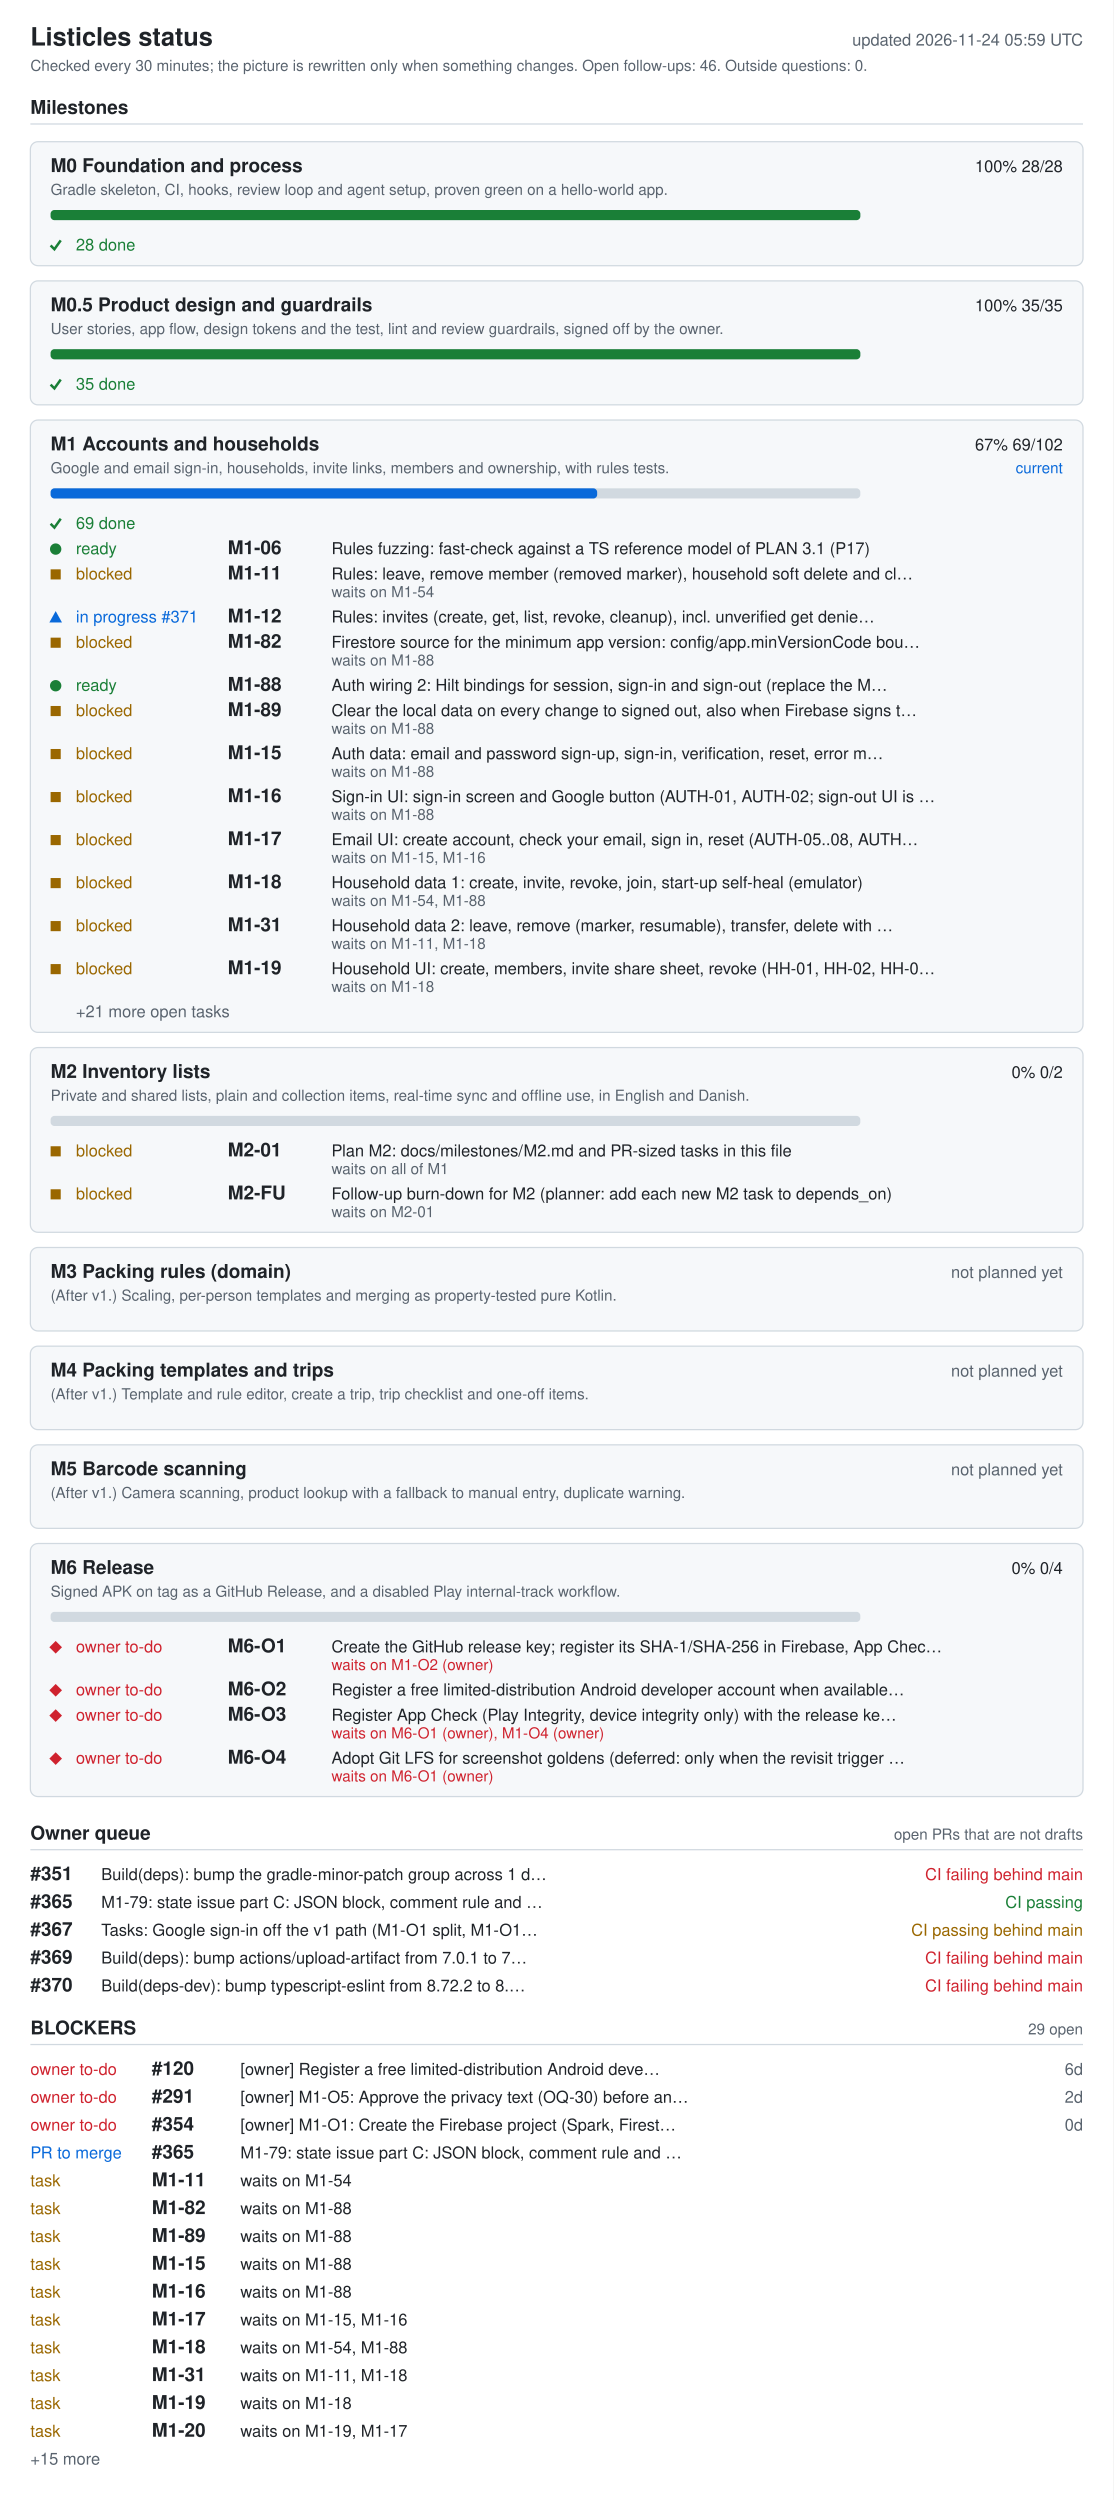
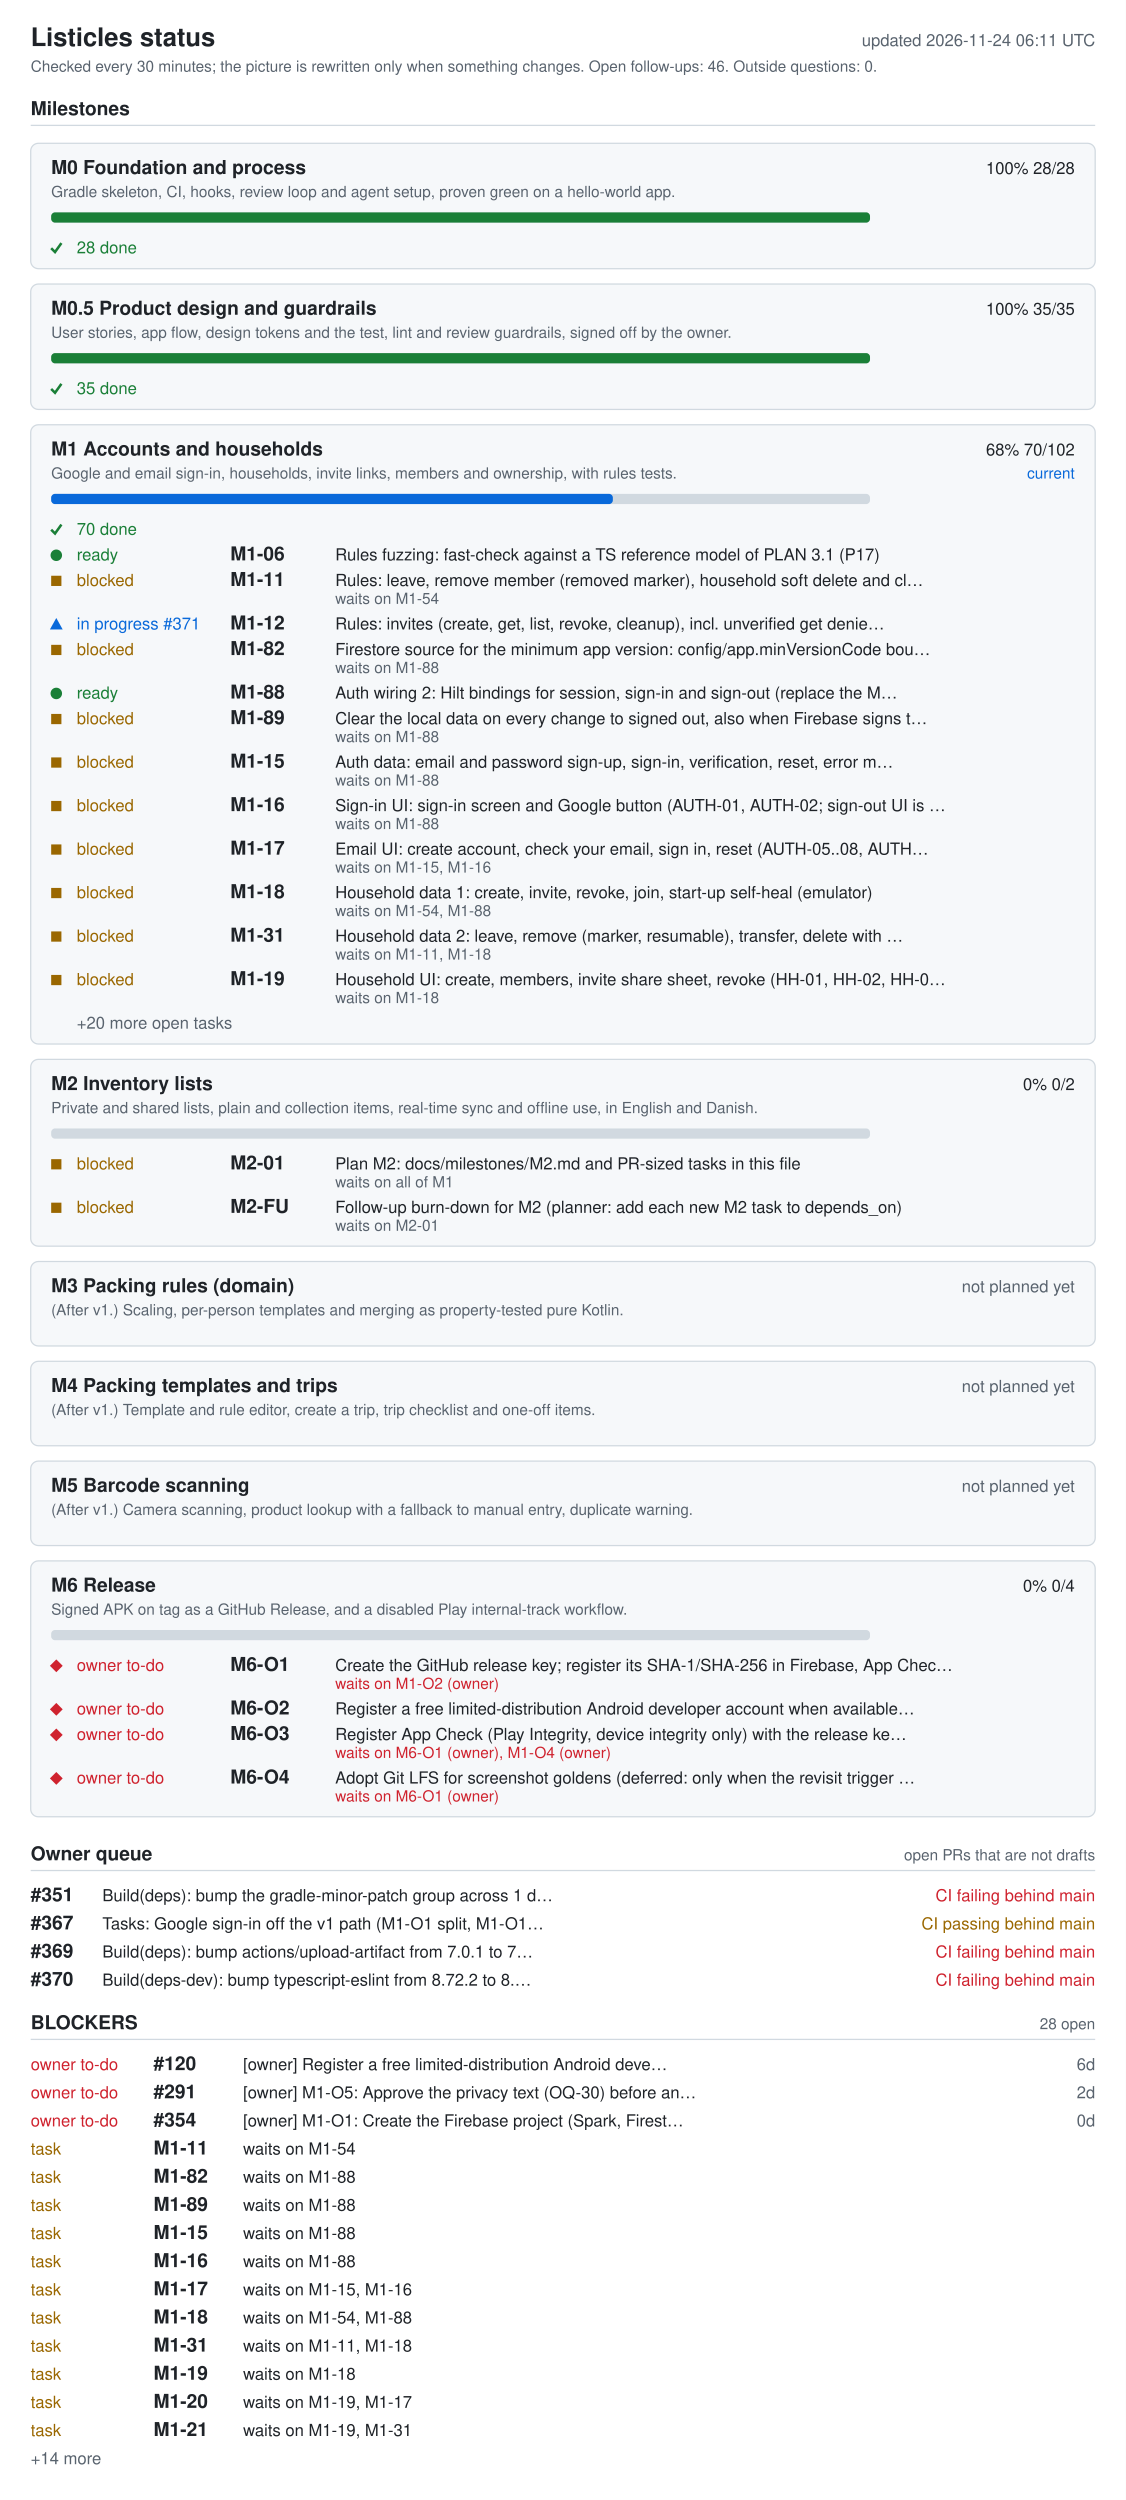
- <svg xmlns="http://www.w3.org/2000/svg" width="880" height="1976" viewBox="0 0 880 1976" role="img" aria-labelledby="ti de">
+ <svg xmlns="http://www.w3.org/2000/svg" width="880" height="1954" viewBox="0 0 880 1954" role="img" aria-labelledby="ti de">
  <style>.bg{fill:#fff}.card{fill:#f6f8fa}rect.card{stroke:#d1d9e0}.tick{stroke:#1a7f37;fill:none;stroke-width:2}.fg{fill:#1f2328}.muted{fill:#59636e}.track{fill:#d1d9e0}.bar{fill:#0969da}.full{fill:#1a7f37}.ok{fill:#1a7f37}.info{fill:#0969da}.warn{fill:#9a6700}.bad{fill:#cf222e}.rule{stroke:#d1d9e0}text{font-family:-apple-system,BlinkMacSystemFont,'Segoe UI',Helvetica,Arial,sans-serif;font-size:13px}.h{font-size:15px;font-weight:600}.t{font-size:20px;font-weight:600}.s{font-size:12px}@media (prefers-color-scheme: dark){.bg{fill:#0d1117}.card{fill:#161b22}rect.card{stroke:#30363d}.tick{stroke:#3fb950}.fg{fill:#e6edf3}.muted{fill:#9198a1}.track{fill:#30363d}.bar{fill:#4493f8}.full{fill:#3fb950}.ok{fill:#3fb950}.info{fill:#4493f8}.warn{fill:#d29922}.bad{fill:#f85149}.rule{stroke:#30363d}}</style>
-   <rect width="880" height="1976" class="bg" />
+   <rect width="880" height="1954" class="bg" />
  <text x="24" y="36" class="fg t">Listicles status</text>
-   <text x="856" y="36" class="muted" text-anchor="end" id="generated">updated 2026-11-24 05:59 UTC</text>
+   <text x="856" y="36" class="muted" text-anchor="end" id="generated">updated 2026-11-24 06:11 UTC</text>
  <text x="24" y="56" class="muted s">Checked every 30 minutes; the picture is rewritten only when something changes. Open follow-ups: 46. Outside questions: 0.</text>
  <text x="24" y="90" class="fg h">Milestones</text>
  <line x1="24" y1="98" x2="856" y2="98" class="rule" />
  <rect x="24" y="112" width="832" height="98" rx="6" class="card" />
  <text x="40" y="136" class="fg h">M0 Foundation and process</text>
  <text x="840" y="136" class="fg" text-anchor="end">100%  28/28</text>
  <text x="40" y="154" class="muted s">Gradle skeleton, CI, hooks, review loop and agent setup, proven green on a hello-world app.</text>
  <rect x="40" y="166" width="640" height="8" rx="3" class="track" />
  <rect x="40" y="166" width="640" height="8" rx="3" class="full" />
  <polyline points="40,194 43,197 48,190" class="tick mk-done" />
  <text x="60" y="198" class="ok">28 done</text>
  <rect x="24" y="222" width="832" height="98" rx="6" class="card" />
  <text x="40" y="246" class="fg h">M0.5 Product design and guardrails</text>
  <text x="840" y="246" class="fg" text-anchor="end">100%  35/35</text>
  <text x="40" y="264" class="muted s">User stories, app flow, design tokens and the test, lint and review guardrails, signed off by the owner.</text>
  <rect x="40" y="276" width="640" height="8" rx="3" class="track" />
  <rect x="40" y="276" width="640" height="8" rx="3" class="full" />
  <polyline points="40,304 43,307 48,300" class="tick mk-done" />
  <text x="60" y="308" class="ok">35 done</text>
  <rect x="24" y="332" width="832" height="484" rx="6" class="card" />
  <text x="40" y="356" class="fg h">M1 Accounts and households</text>
-   <text x="840" y="356" class="fg" text-anchor="end">67%  69/102</text>
+   <text x="840" y="356" class="fg" text-anchor="end">68%  70/102</text>
  <text x="840" y="374" class="info s" text-anchor="end">current</text>
  <text x="40" y="374" class="muted s">Google and email sign-in, households, invite links, members and ownership, with rules tests.</text>
  <rect x="40" y="386" width="640" height="8" rx="3" class="track" />
-   <rect x="40" y="386" width="432" height="8" rx="3" class="bar" />
+   <rect x="40" y="386" width="439" height="8" rx="3" class="bar" />
  <polyline points="40,414 43,417 48,410" class="tick mk-done" />
-   <text x="60" y="418" class="ok">69 done</text>
+   <text x="60" y="418" class="ok">70 done</text>
  <circle cx="44" cy="434" r="4.5" class="ok mk-ready" />
  <text x="60" y="438" class="ok">ready</text>
  <text x="180" y="438" class="fg h">M1-06</text>
  <text x="262" y="438" class="fg">Rules fuzzing: fast-check against a TS reference model of PLAN 3.1 (P17)</text>
  <rect x="40" y="450" width="8" height="8" class="warn mk-blocked" />
  <text x="60" y="458" class="warn">blocked</text>
  <text x="180" y="458" class="fg h">M1-11</text>
  <text x="262" y="458" class="fg">Rules: leave, remove member (removed marker), household soft delete and cl…</text>
  <text x="262" y="472" class="muted s">waits on M1-54</text>
  <polygon points="39,492 49,492 44,483" class="info mk-progress" />
  <text x="60" y="492" class="info">in progress #371</text>
  <text x="180" y="492" class="fg h">M1-12</text>
  <text x="262" y="492" class="fg">Rules: invites (create, get, list, revoke, cleanup), incl. unverified get denie…</text>
  <rect x="40" y="504" width="8" height="8" class="warn mk-blocked" />
  <text x="60" y="512" class="warn">blocked</text>
  <text x="180" y="512" class="fg h">M1-82</text>
  <text x="262" y="512" class="fg">Firestore source for the minimum app version: config/app.minVersionCode bou…</text>
  <text x="262" y="526" class="muted s">waits on M1-88</text>
  <circle cx="44" cy="542" r="4.5" class="ok mk-ready" />
  <text x="60" y="546" class="ok">ready</text>
  <text x="180" y="546" class="fg h">M1-88</text>
  <text x="262" y="546" class="fg">Auth wiring 2: Hilt bindings for session, sign-in and sign-out (replace the M…</text>
  <rect x="40" y="558" width="8" height="8" class="warn mk-blocked" />
  <text x="60" y="566" class="warn">blocked</text>
  <text x="180" y="566" class="fg h">M1-89</text>
  <text x="262" y="566" class="fg">Clear the local data on every change to signed out, also when Firebase signs t…</text>
  <text x="262" y="580" class="muted s">waits on M1-88</text>
  <rect x="40" y="592" width="8" height="8" class="warn mk-blocked" />
  <text x="60" y="600" class="warn">blocked</text>
  <text x="180" y="600" class="fg h">M1-15</text>
  <text x="262" y="600" class="fg">Auth data: email and password sign-up, sign-in, verification, reset, error m…</text>
  <text x="262" y="614" class="muted s">waits on M1-88</text>
  <rect x="40" y="626" width="8" height="8" class="warn mk-blocked" />
  <text x="60" y="634" class="warn">blocked</text>
  <text x="180" y="634" class="fg h">M1-16</text>
  <text x="262" y="634" class="fg">Sign-in UI: sign-in screen and Google button (AUTH-01, AUTH-02; sign-out UI is …</text>
  <text x="262" y="648" class="muted s">waits on M1-88</text>
  <rect x="40" y="660" width="8" height="8" class="warn mk-blocked" />
  <text x="60" y="668" class="warn">blocked</text>
  <text x="180" y="668" class="fg h">M1-17</text>
  <text x="262" y="668" class="fg">Email UI: create account, check your email, sign in, reset (AUTH-05..08, AUTH…</text>
  <text x="262" y="682" class="muted s">waits on M1-15, M1-16</text>
  <rect x="40" y="694" width="8" height="8" class="warn mk-blocked" />
  <text x="60" y="702" class="warn">blocked</text>
  <text x="180" y="702" class="fg h">M1-18</text>
  <text x="262" y="702" class="fg">Household data 1: create, invite, revoke, join, start-up self-heal (emulator)</text>
  <text x="262" y="716" class="muted s">waits on M1-54, M1-88</text>
  <rect x="40" y="728" width="8" height="8" class="warn mk-blocked" />
  <text x="60" y="736" class="warn">blocked</text>
  <text x="180" y="736" class="fg h">M1-31</text>
  <text x="262" y="736" class="fg">Household data 2: leave, remove (marker, resumable), transfer, delete with …</text>
  <text x="262" y="750" class="muted s">waits on M1-11, M1-18</text>
  <rect x="40" y="762" width="8" height="8" class="warn mk-blocked" />
  <text x="60" y="770" class="warn">blocked</text>
  <text x="180" y="770" class="fg h">M1-19</text>
  <text x="262" y="770" class="fg">Household UI: create, members, invite share sheet, revoke (HH-01, HH-02, HH-0…</text>
  <text x="262" y="784" class="muted s">waits on M1-18</text>
-   <text x="60" y="804" class="muted">+21 more open tasks</text>
+   <text x="60" y="804" class="muted">+20 more open tasks</text>
  <rect x="24" y="828" width="832" height="146" rx="6" class="card" />
  <text x="40" y="852" class="fg h">M2 Inventory lists</text>
  <text x="840" y="852" class="fg" text-anchor="end">0%  0/2</text>
  <text x="40" y="870" class="muted s">Private and shared lists, plain and collection items, real-time sync and offline use, in English and Danish.</text>
  <rect x="40" y="882" width="640" height="8" rx="3" class="track" />
  <rect x="40" y="906" width="8" height="8" class="warn mk-blocked" />
  <text x="60" y="914" class="warn">blocked</text>
  <text x="180" y="914" class="fg h">M2-01</text>
  <text x="262" y="914" class="fg">Plan M2: docs/milestones/M2.md and PR-sized tasks in this file</text>
  <text x="262" y="928" class="muted s">waits on all of M1</text>
  <rect x="40" y="940" width="8" height="8" class="warn mk-blocked" />
  <text x="60" y="948" class="warn">blocked</text>
  <text x="180" y="948" class="fg h">M2-FU</text>
  <text x="262" y="948" class="fg">Follow-up burn-down for M2 (planner: add each new M2 task to depends_on)</text>
  <text x="262" y="962" class="muted s">waits on M2-01</text>
  <rect x="24" y="986" width="832" height="66" rx="6" class="card" />
  <text x="40" y="1010" class="fg h">M3 Packing rules (domain)</text>
  <text x="840" y="1010" class="muted" text-anchor="end">not planned yet</text>
  <text x="40" y="1028" class="muted s">(After v1.) Scaling, per-person templates and merging as property-tested pure Kotlin.</text>
  <rect x="24" y="1064" width="832" height="66" rx="6" class="card" />
  <text x="40" y="1088" class="fg h">M4 Packing templates and trips</text>
  <text x="840" y="1088" class="muted" text-anchor="end">not planned yet</text>
  <text x="40" y="1106" class="muted s">(After v1.) Template and rule editor, create a trip, trip checklist and one-off items.</text>
  <rect x="24" y="1142" width="832" height="66" rx="6" class="card" />
  <text x="40" y="1166" class="fg h">M5 Barcode scanning</text>
  <text x="840" y="1166" class="muted" text-anchor="end">not planned yet</text>
  <text x="40" y="1184" class="muted s">(After v1.) Camera scanning, product lookup with a fallback to manual entry, duplicate warning.</text>
  <rect x="24" y="1220" width="832" height="200" rx="6" class="card" />
  <text x="40" y="1244" class="fg h">M6 Release</text>
  <text x="840" y="1244" class="fg" text-anchor="end">0%  0/4</text>
  <text x="40" y="1262" class="muted s">Signed APK on tag as a GitHub Release, and a disabled Play internal-track workflow.</text>
  <rect x="40" y="1274" width="640" height="8" rx="3" class="track" />
  <polygon points="39,1302 44,1297 49,1302 44,1307" class="bad mk-owner" />
  <text x="60" y="1306" class="bad">owner to-do</text>
  <text x="180" y="1306" class="fg h">M6-O1</text>
  <text x="262" y="1306" class="fg">Create the GitHub release key; register its SHA-1/SHA-256 in Firebase, App Chec…</text>
  <text x="262" y="1320" class="bad s">waits on M1-O2 (owner)</text>
  <polygon points="39,1336 44,1331 49,1336 44,1341" class="bad mk-owner" />
  <text x="60" y="1340" class="bad">owner to-do</text>
  <text x="180" y="1340" class="fg h">M6-O2</text>
  <text x="262" y="1340" class="fg">Register a free limited-distribution Android developer account when available…</text>
  <polygon points="39,1356 44,1351 49,1356 44,1361" class="bad mk-owner" />
  <text x="60" y="1360" class="bad">owner to-do</text>
  <text x="180" y="1360" class="fg h">M6-O3</text>
  <text x="262" y="1360" class="fg">Register App Check (Play Integrity, device integrity only) with the release ke…</text>
  <text x="262" y="1374" class="bad s">waits on M6-O1 (owner), M1-O4 (owner)</text>
  <polygon points="39,1390 44,1385 49,1390 44,1395" class="bad mk-owner" />
  <text x="60" y="1394" class="bad">owner to-do</text>
  <text x="180" y="1394" class="fg h">M6-O4</text>
  <text x="262" y="1394" class="fg">Adopt Git LFS for screenshot goldens (deferred: only when the revisit trigger …</text>
  <text x="262" y="1408" class="bad s">waits on M6-O1 (owner)</text>
  <text x="24" y="1454" class="fg h">Owner queue</text>
  <text x="856" y="1454" class="muted s" text-anchor="end">open PRs that are not drafts</text>
  <line x1="24" y1="1462" x2="856" y2="1462" class="rule" />
  <text x="24" y="1486" class="fg h">#351</text>
  <text x="80" y="1486" class="fg">Build(deps): bump the gradle-minor-patch group across 1 d…</text>
  <text x="856" y="1486" class="bad" text-anchor="end">CI failing  behind main</text>
-   <text x="24" y="1508" class="fg h">#365</text>
-   <text x="80" y="1508" class="fg">M1-79: state issue part C: JSON block, comment rule and …</text>
-   <text x="856" y="1508" class="ok" text-anchor="end">CI passing</text>
-   <text x="24" y="1530" class="fg h">#367</text>
-   <text x="80" y="1530" class="fg">Tasks: Google sign-in off the v1 path (M1-O1 split, M1-O1…</text>
-   <text x="856" y="1530" class="warn" text-anchor="end">CI passing  behind main</text>
-   <text x="24" y="1552" class="fg h">#369</text>
-   <text x="80" y="1552" class="fg">Build(deps): bump actions/upload-artifact from 7.0.1 to 7…</text>
+   <text x="24" y="1508" class="fg h">#367</text>
+   <text x="80" y="1508" class="fg">Tasks: Google sign-in off the v1 path (M1-O1 split, M1-O1…</text>
+   <text x="856" y="1508" class="warn" text-anchor="end">CI passing  behind main</text>
+   <text x="24" y="1530" class="fg h">#369</text>
+   <text x="80" y="1530" class="fg">Build(deps): bump actions/upload-artifact from 7.0.1 to 7…</text>
+   <text x="856" y="1530" class="bad" text-anchor="end">CI failing  behind main</text>
+   <text x="24" y="1552" class="fg h">#370</text>
+   <text x="80" y="1552" class="fg">Build(deps-dev): bump typescript-eslint from 8.72.2 to 8.…</text>
  <text x="856" y="1552" class="bad" text-anchor="end">CI failing  behind main</text>
-   <text x="24" y="1574" class="fg h">#370</text>
-   <text x="80" y="1574" class="fg">Build(deps-dev): bump typescript-eslint from 8.72.2 to 8.…</text>
-   <text x="856" y="1574" class="bad" text-anchor="end">CI failing  behind main</text>
-   <text x="24" y="1608" class="fg h">BLOCKERS</text>
-   <text x="856" y="1608" class="muted s" text-anchor="end">29 open</text>
-   <line x1="24" y1="1616" x2="856" y2="1616" class="rule" />
+   <text x="24" y="1586" class="fg h">BLOCKERS</text>
+   <text x="856" y="1586" class="muted s" text-anchor="end">28 open</text>
+   <line x1="24" y1="1594" x2="856" y2="1594" class="rule" />
+   <text x="24" y="1618" class="bad">owner to-do</text>
+   <text x="120" y="1618" class="fg h">#120</text>
+   <text x="190" y="1618" class="fg">[owner] Register a free limited-distribution Android deve…</text>
+   <text x="856" y="1618" class="muted" text-anchor="end">6d</text>
  <text x="24" y="1640" class="bad">owner to-do</text>
-   <text x="120" y="1640" class="fg h">#120</text>
-   <text x="190" y="1640" class="fg">[owner] Register a free limited-distribution Android deve…</text>
-   <text x="856" y="1640" class="muted" text-anchor="end">6d</text>
+   <text x="120" y="1640" class="fg h">#291</text>
+   <text x="190" y="1640" class="fg">[owner] M1-O5: Approve the privacy text (OQ-30) before an…</text>
+   <text x="856" y="1640" class="muted" text-anchor="end">2d</text>
  <text x="24" y="1662" class="bad">owner to-do</text>
-   <text x="120" y="1662" class="fg h">#291</text>
-   <text x="190" y="1662" class="fg">[owner] M1-O5: Approve the privacy text (OQ-30) before an…</text>
-   <text x="856" y="1662" class="muted" text-anchor="end">2d</text>
-   <text x="24" y="1684" class="bad">owner to-do</text>
-   <text x="120" y="1684" class="fg h">#354</text>
-   <text x="190" y="1684" class="fg">[owner] M1-O1: Create the Firebase project (Spark, Firest…</text>
-   <text x="856" y="1684" class="muted" text-anchor="end">0d</text>
-   <text x="24" y="1706" class="info">PR to merge</text>
-   <text x="120" y="1706" class="fg h">#365</text>
-   <text x="190" y="1706" class="fg">M1-79: state issue part C: JSON block, comment rule and …</text>
+   <text x="120" y="1662" class="fg h">#354</text>
+   <text x="190" y="1662" class="fg">[owner] M1-O1: Create the Firebase project (Spark, Firest…</text>
+   <text x="856" y="1662" class="muted" text-anchor="end">0d</text>
+   <text x="24" y="1684" class="warn">task</text>
+   <text x="120" y="1684" class="fg h">M1-11</text>
+   <text x="190" y="1684" class="fg">waits on M1-54</text>
+   <text x="24" y="1706" class="warn">task</text>
+   <text x="120" y="1706" class="fg h">M1-82</text>
+   <text x="190" y="1706" class="fg">waits on M1-88</text>
  <text x="24" y="1728" class="warn">task</text>
-   <text x="120" y="1728" class="fg h">M1-11</text>
-   <text x="190" y="1728" class="fg">waits on M1-54</text>
+   <text x="120" y="1728" class="fg h">M1-89</text>
+   <text x="190" y="1728" class="fg">waits on M1-88</text>
  <text x="24" y="1750" class="warn">task</text>
-   <text x="120" y="1750" class="fg h">M1-82</text>
+   <text x="120" y="1750" class="fg h">M1-15</text>
  <text x="190" y="1750" class="fg">waits on M1-88</text>
  <text x="24" y="1772" class="warn">task</text>
-   <text x="120" y="1772" class="fg h">M1-89</text>
+   <text x="120" y="1772" class="fg h">M1-16</text>
  <text x="190" y="1772" class="fg">waits on M1-88</text>
  <text x="24" y="1794" class="warn">task</text>
-   <text x="120" y="1794" class="fg h">M1-15</text>
-   <text x="190" y="1794" class="fg">waits on M1-88</text>
+   <text x="120" y="1794" class="fg h">M1-17</text>
+   <text x="190" y="1794" class="fg">waits on M1-15, M1-16</text>
  <text x="24" y="1816" class="warn">task</text>
-   <text x="120" y="1816" class="fg h">M1-16</text>
-   <text x="190" y="1816" class="fg">waits on M1-88</text>
+   <text x="120" y="1816" class="fg h">M1-18</text>
+   <text x="190" y="1816" class="fg">waits on M1-54, M1-88</text>
  <text x="24" y="1838" class="warn">task</text>
-   <text x="120" y="1838" class="fg h">M1-17</text>
-   <text x="190" y="1838" class="fg">waits on M1-15, M1-16</text>
+   <text x="120" y="1838" class="fg h">M1-31</text>
+   <text x="190" y="1838" class="fg">waits on M1-11, M1-18</text>
  <text x="24" y="1860" class="warn">task</text>
-   <text x="120" y="1860" class="fg h">M1-18</text>
-   <text x="190" y="1860" class="fg">waits on M1-54, M1-88</text>
+   <text x="120" y="1860" class="fg h">M1-19</text>
+   <text x="190" y="1860" class="fg">waits on M1-18</text>
  <text x="24" y="1882" class="warn">task</text>
-   <text x="120" y="1882" class="fg h">M1-31</text>
-   <text x="190" y="1882" class="fg">waits on M1-11, M1-18</text>
+   <text x="120" y="1882" class="fg h">M1-20</text>
+   <text x="190" y="1882" class="fg">waits on M1-19, M1-17</text>
  <text x="24" y="1904" class="warn">task</text>
-   <text x="120" y="1904" class="fg h">M1-19</text>
-   <text x="190" y="1904" class="fg">waits on M1-18</text>
-   <text x="24" y="1926" class="warn">task</text>
-   <text x="120" y="1926" class="fg h">M1-20</text>
-   <text x="190" y="1926" class="fg">waits on M1-19, M1-17</text>
-   <text x="24" y="1948" class="muted">+15 more</text>
+   <text x="120" y="1904" class="fg h">M1-21</text>
+   <text x="190" y="1904" class="fg">waits on M1-19, M1-31</text>
+   <text x="24" y="1926" class="muted">+14 more</text>
</svg>
